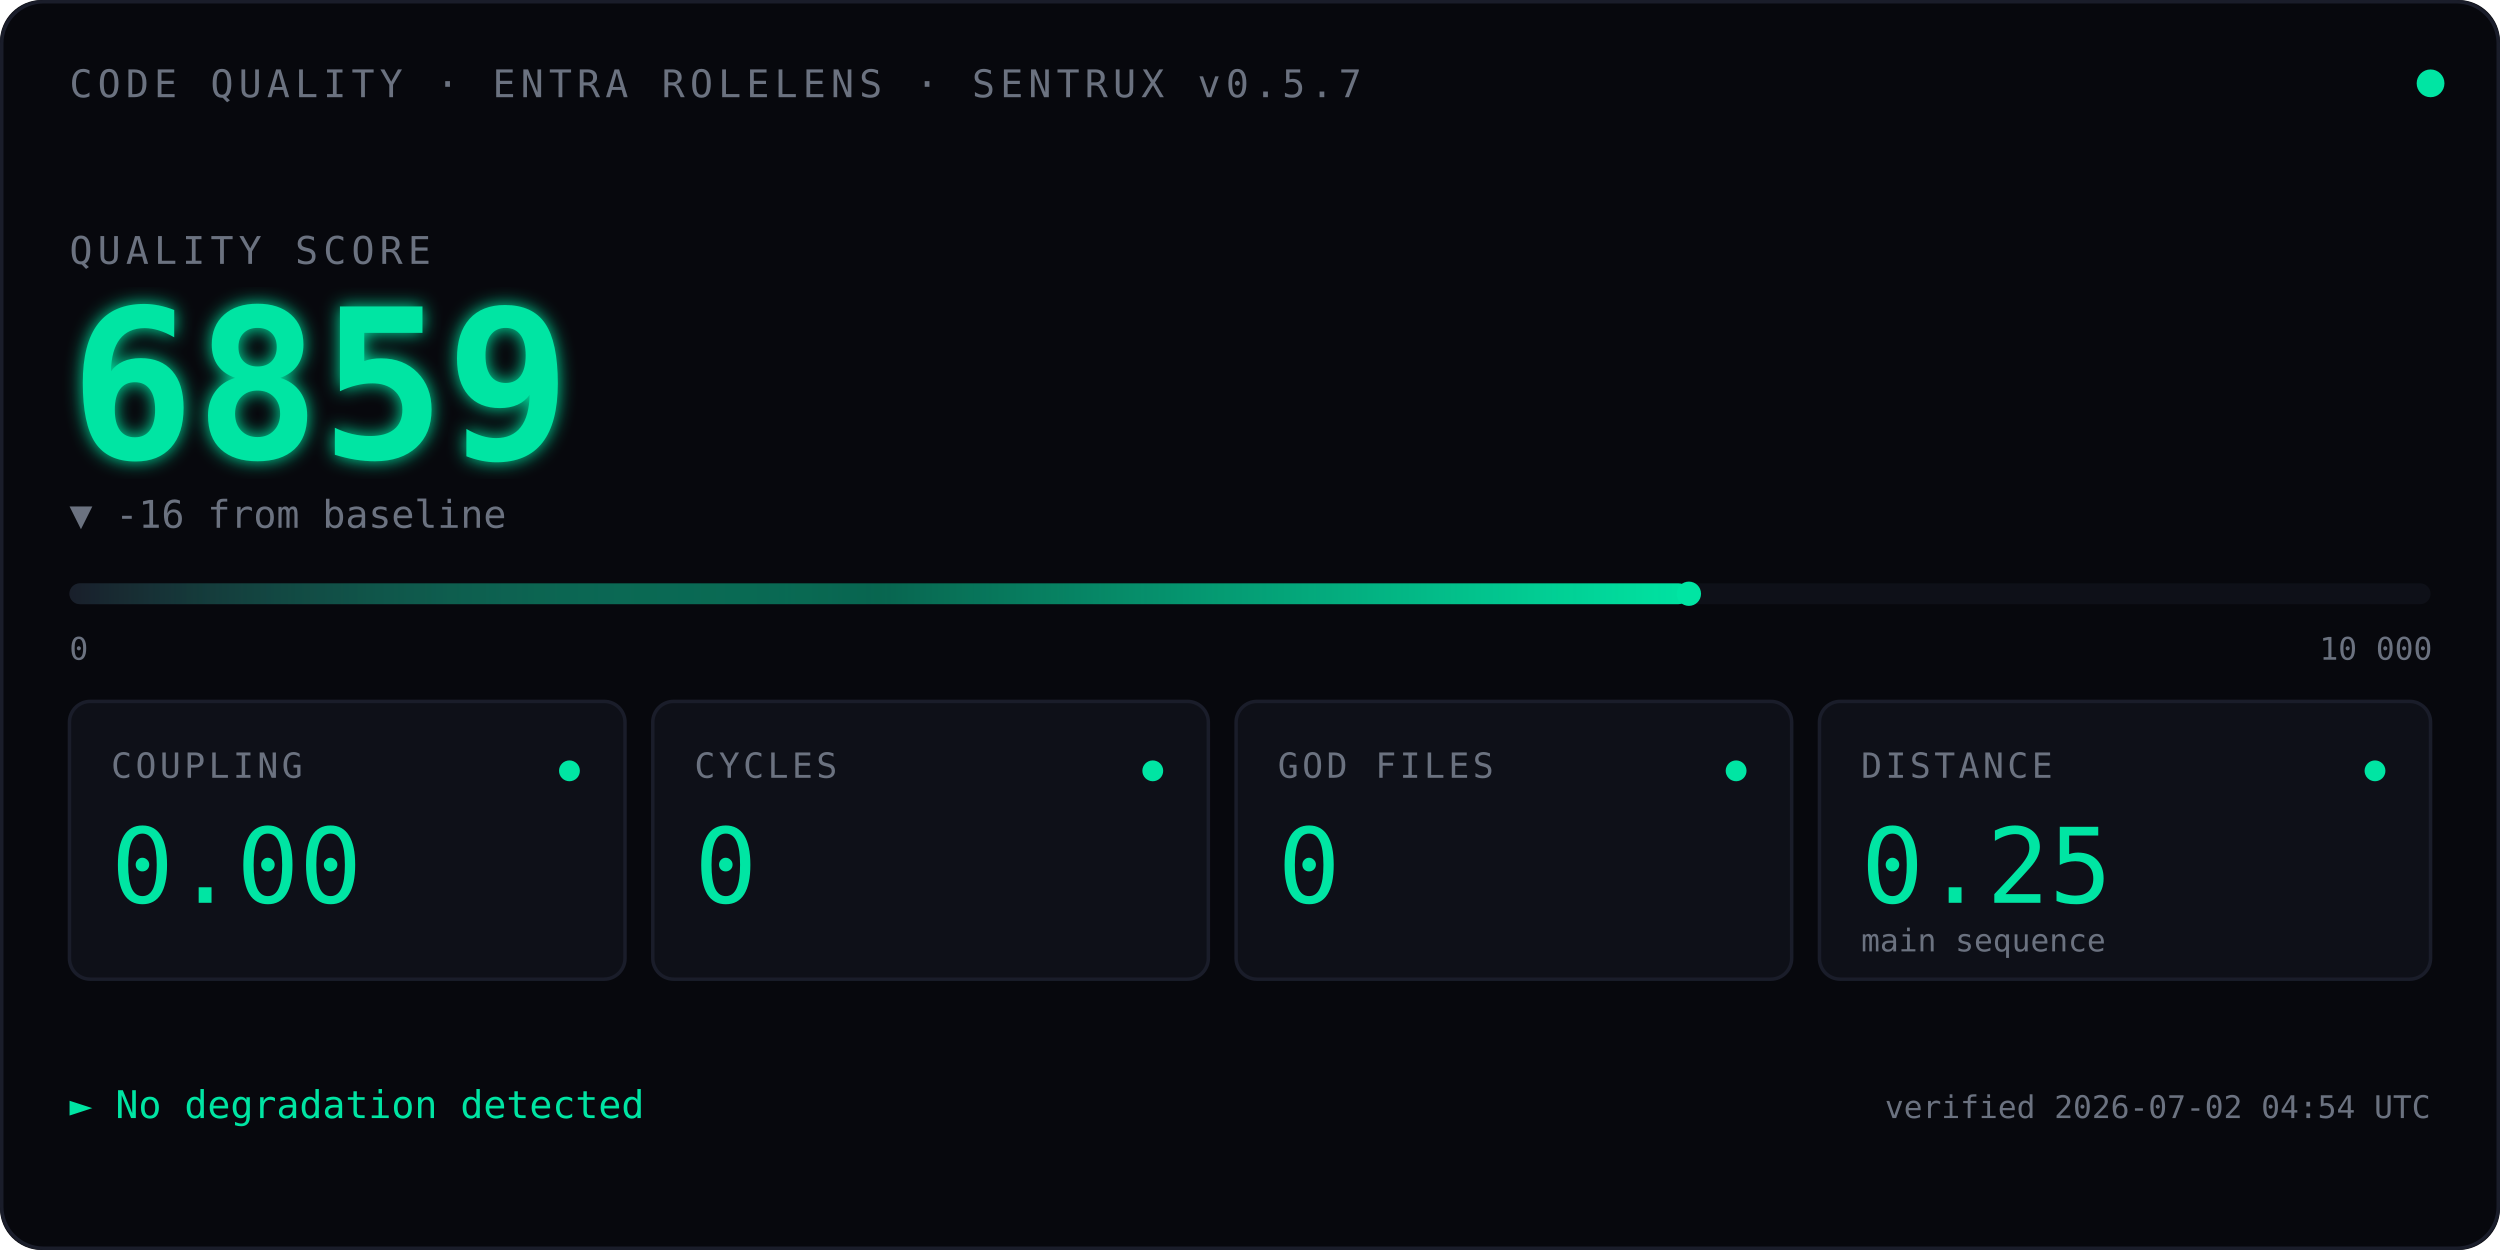
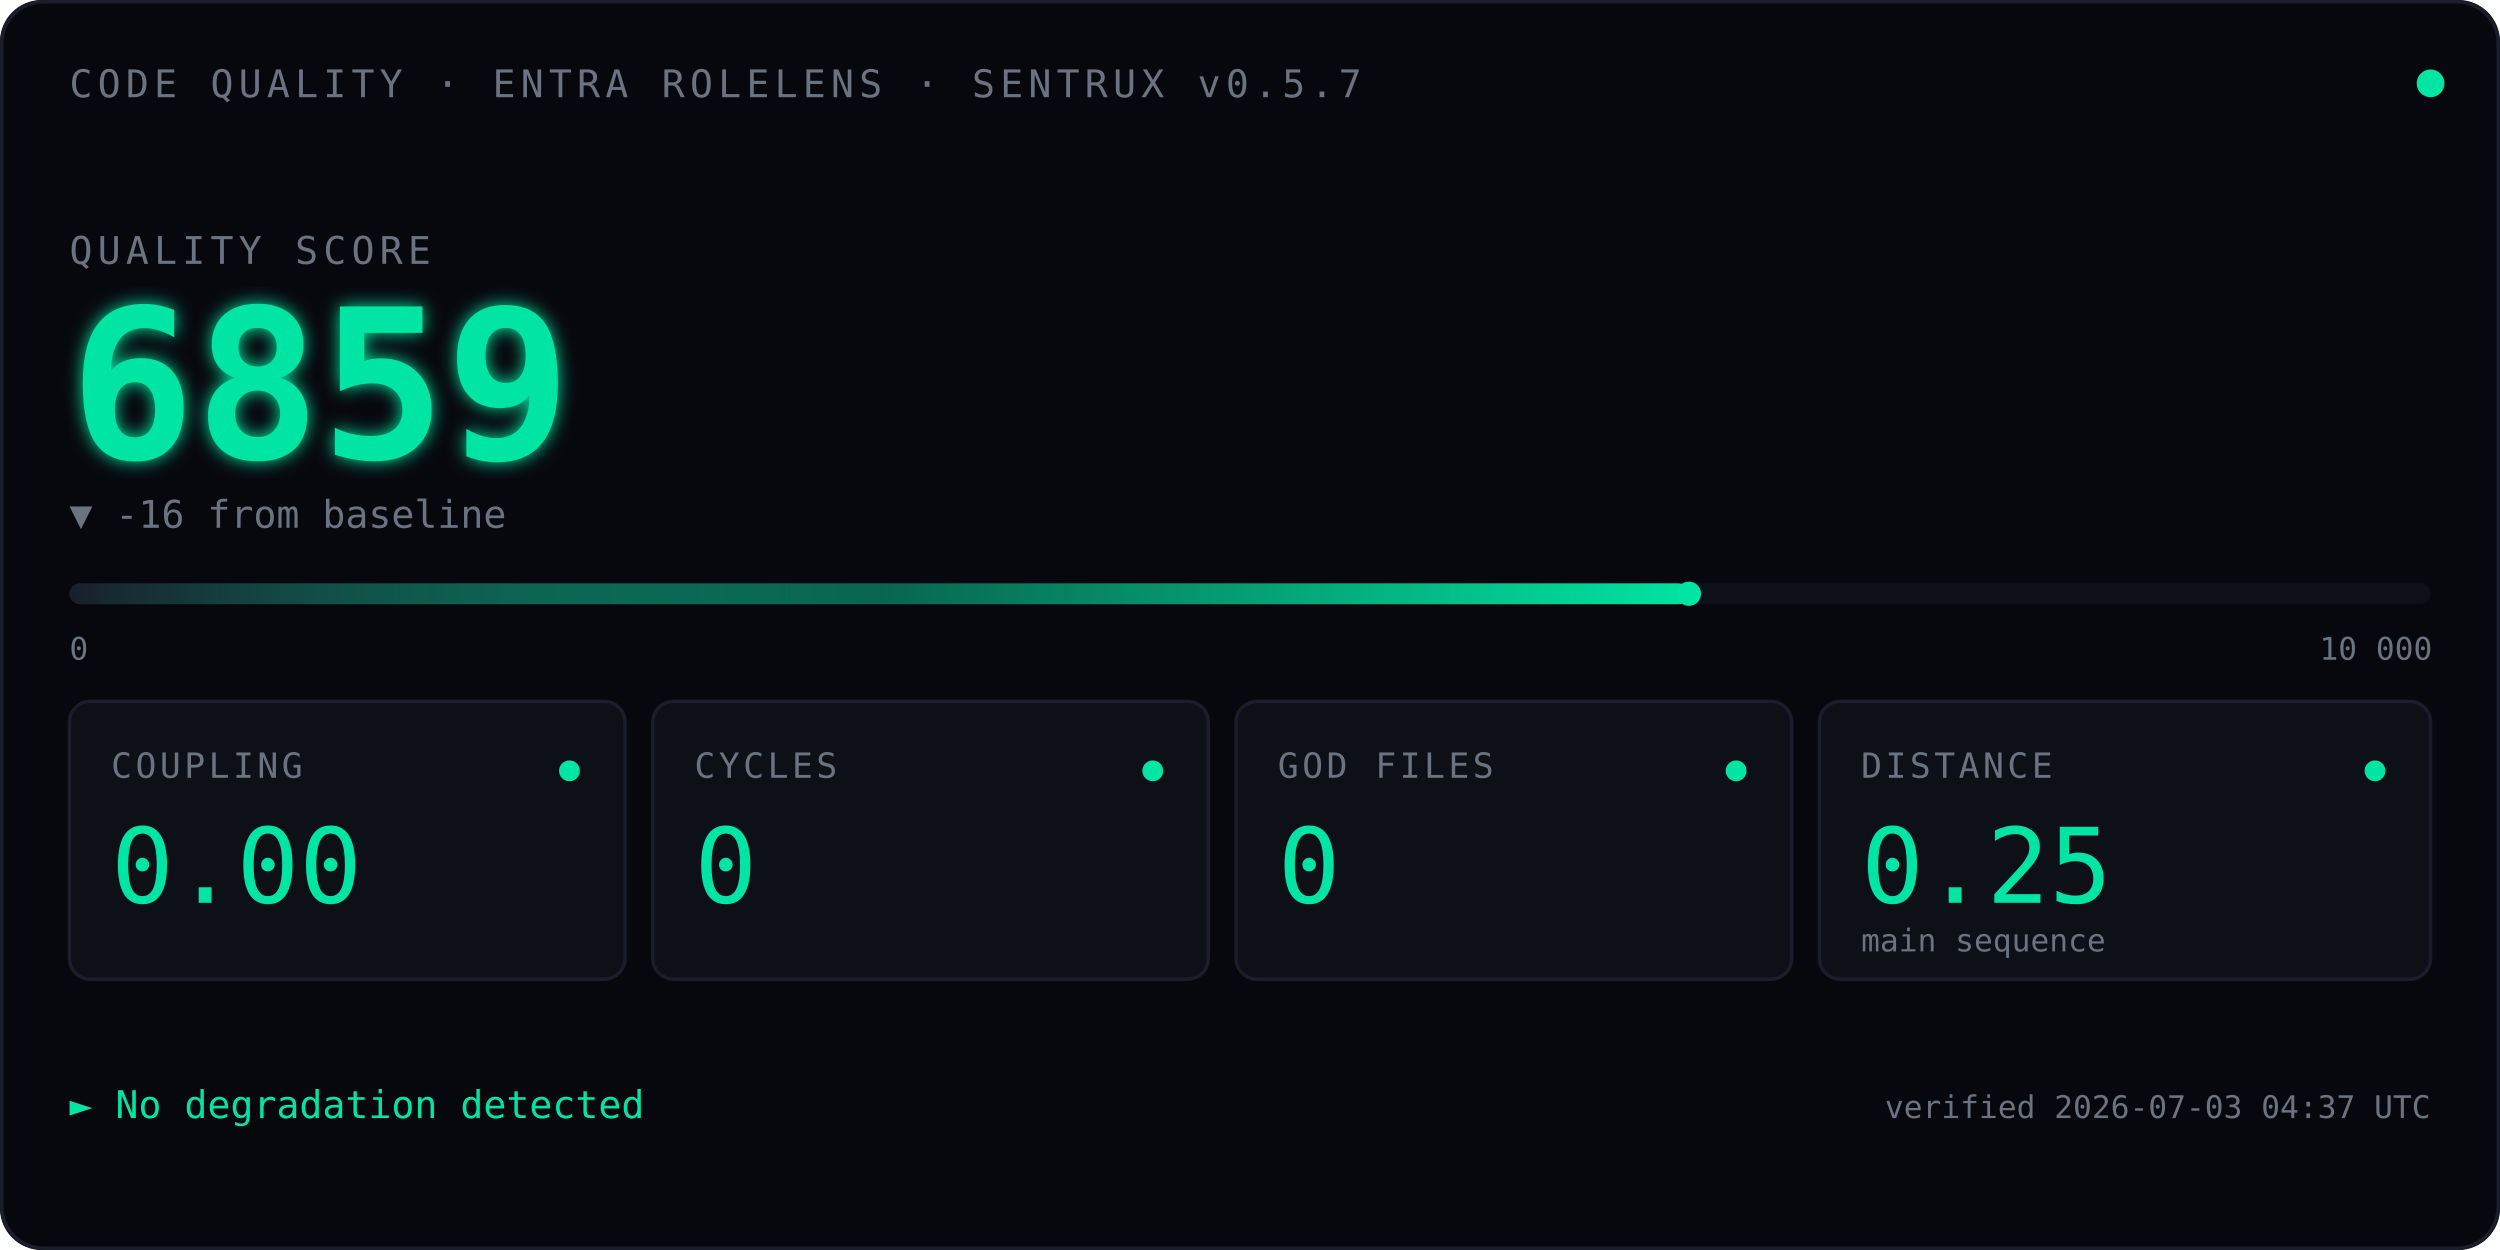
<svg xmlns="http://www.w3.org/2000/svg" viewBox="0 0 720 360" font-family="ui-monospace, 'SF Mono', Menlo, Consolas, monospace">
  <defs>
    <linearGradient id="qbar" x1="0" x2="1" y1="0" y2="0">
      <stop offset="0" stop-color="#1A1D2A" />
      <stop offset="0.5" stop-color="#00E5A3" stop-opacity="0.4" />
      <stop offset="1" stop-color="#00E5A3" />
    </linearGradient>
    <filter id="glow">
      <feGaussianBlur stdDeviation="2.5" result="blur" />
      <feMerge>
        <feMergeNode in="blur" />
        <feMergeNode in="SourceGraphic" />
      </feMerge>
    </filter>
    <linearGradient id="kitt-beam" x1="0" x2="1" y1="0" y2="0">
      <stop offset="0%" stop-color="#00E5A3" stop-opacity="0" />
      <stop offset="25%" stop-color="#00E5A3" stop-opacity="0.55" />
      <stop offset="50%" stop-color="#ffffff" stop-opacity="1" />
      <stop offset="75%" stop-color="#00E5A3" stop-opacity="0.55" />
      <stop offset="100%" stop-color="#00E5A3" stop-opacity="0" />
    </linearGradient>
    <clipPath id="bar-clip">
      <rect x="20" y="164" width="680" height="14" />
    </clipPath>
  </defs>
  <rect width="720" height="360" fill="#07080D" rx="12" />
  <rect x="0.5" y="0.5" width="719" height="359" fill="none" stroke="#1A1D2A" stroke-width="1" rx="12" />
  <text x="20" y="28" font-size="11" fill="#6B7280" letter-spacing="1.5">CODE QUALITY · ENTRA ROLELENS · SENTRUX v0.5.7</text>
  <circle cx="700" cy="24" r="4" fill="#00E5A3">
    <animate attributeName="opacity" values="1;0.35;1" dur="2.4s" repeatCount="indefinite" />
  </circle>
  <text x="20" y="76" font-size="11" fill="#6B7280" letter-spacing="1.5">QUALITY SCORE</text>
  <text x="20" y="132" font-size="60" font-weight="600" fill="#00E5A3" filter="url(#glow)">
    6859
    <animate attributeName="opacity" values="0;1" dur="0.7s" fill="freeze" />
  </text>
  <text x="20" y="152" font-size="11" fill="#6B7280">▼ -16 from baseline</text>
  <rect x="20" y="168" width="680" height="6" fill="#0E1018" rx="3" />
  <rect x="20" y="168" width="466.4" height="6" fill="url(#qbar)" rx="3" />
  <rect x="-60" y="164" width="80" height="14" fill="url(#kitt-beam)" clip-path="url(#bar-clip)">
    <animate attributeName="x" values="-60;700;-60" dur="2.4s" repeatCount="indefinite" calcMode="linear" />
  </rect>
  <circle cx="486.4" cy="171" r="3.5" fill="#00E5A3" />
  <text x="20" y="190" font-size="9" fill="#6B7280">0</text>
  <text x="668" y="190" font-size="9" fill="#6B7280">10 000</text>
  <g transform="translate(20,202)">
    <rect width="160" height="80" fill="#0E1018" stroke="#1A1D2A" rx="6" />
    <text x="12" y="22" font-size="10" fill="#6B7280" letter-spacing="1">COUPLING</text>
    <text x="12" y="58" font-size="30" fill="#00E5A3" font-weight="500">0.00</text>
    <circle cx="144" cy="20" r="3" fill="#00E5A3" />
  </g>
  <g transform="translate(188,202)">
    <rect width="160" height="80" fill="#0E1018" stroke="#1A1D2A" rx="6" />
    <text x="12" y="22" font-size="10" fill="#6B7280" letter-spacing="1">CYCLES</text>
    <text x="12" y="58" font-size="30" fill="#00E5A3" font-weight="500">0</text>
    <circle cx="144" cy="20" r="3" fill="#00E5A3" />
  </g>
  <g transform="translate(356,202)">
    <rect width="160" height="80" fill="#0E1018" stroke="#1A1D2A" rx="6" />
    <text x="12" y="22" font-size="10" fill="#6B7280" letter-spacing="1">GOD FILES</text>
    <text x="12" y="58" font-size="30" fill="#00E5A3" font-weight="500">0</text>
    <circle cx="144" cy="20" r="3" fill="#00E5A3" />
  </g>
  <g transform="translate(524,202)">
    <rect width="176" height="80" fill="#0E1018" stroke="#1A1D2A" rx="6" />
    <text x="12" y="22" font-size="10" fill="#6B7280" letter-spacing="1">DISTANCE</text>
    <text x="12" y="58" font-size="30" fill="#00E5A3" font-weight="500">0.25</text>
    <text x="12" y="72" font-size="9" fill="#6B7280">main sequence</text>
    <circle cx="160" cy="20" r="3" fill="#00E5A3" />
  </g>
  <text x="20" y="322" font-size="11" fill="#00E5A3">► No degradation detected</text>
-   <text x="700" y="322" font-size="9" fill="#6B7280" text-anchor="end">verified 2026-07-02 04:54 UTC</text>
+   <text x="700" y="322" font-size="9" fill="#6B7280" text-anchor="end">verified 2026-07-03 04:37 UTC</text>
</svg>
